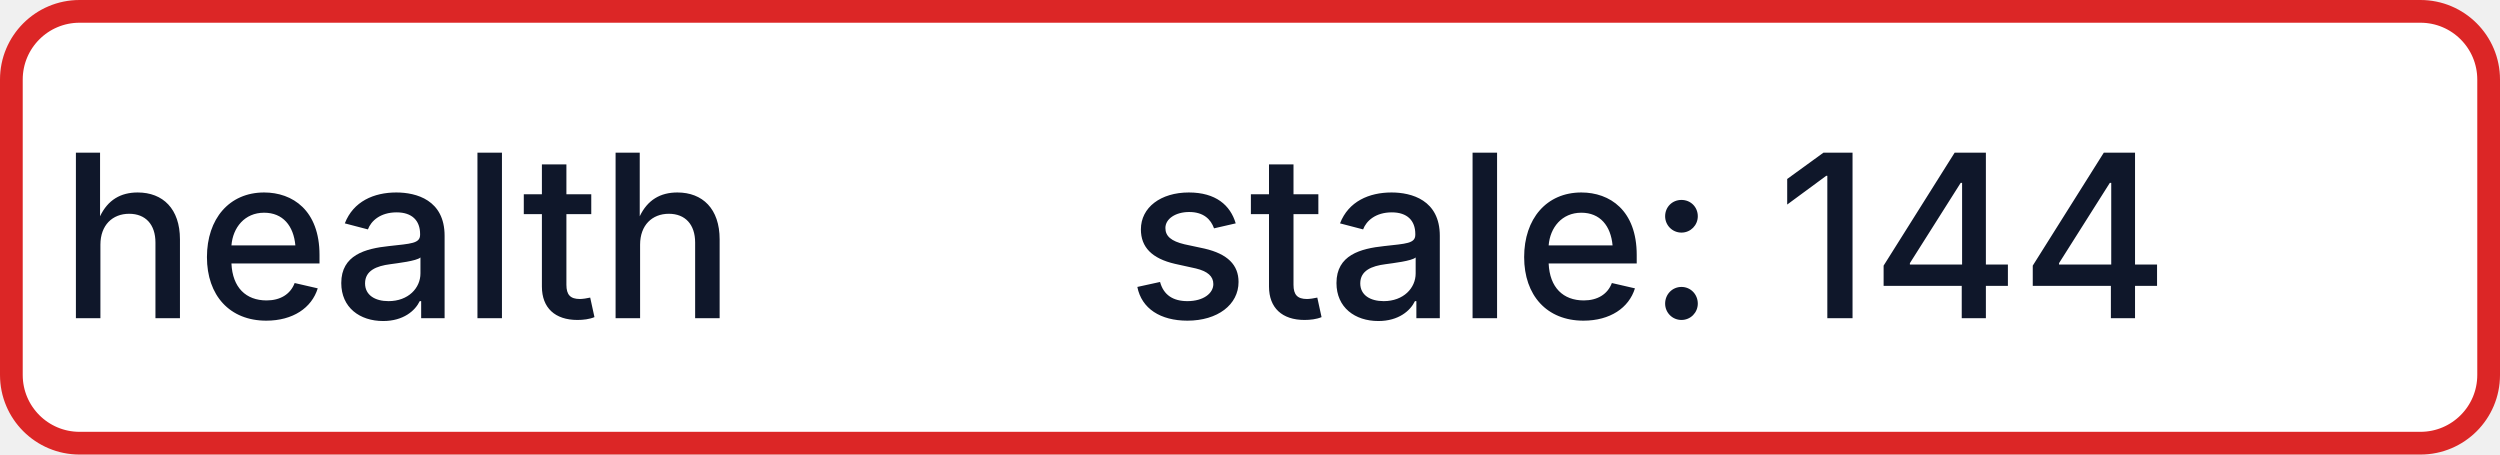
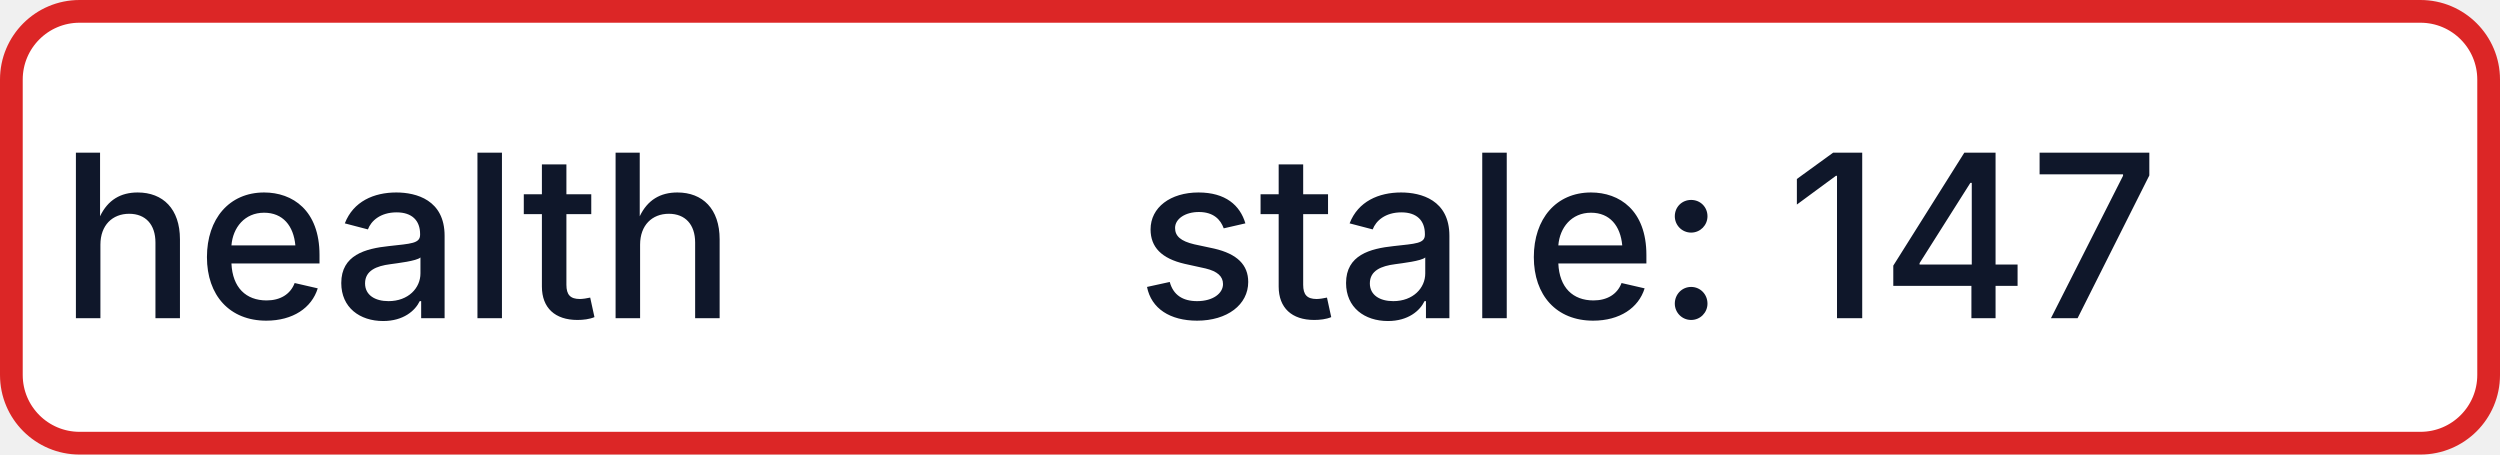
- <svg xmlns="http://www.w3.org/2000/svg" width="110" height="20" role="img" aria-label="health: stale: 144">
+ <svg xmlns="http://www.w3.org/2000/svg" width="110" height="20" role="img" aria-label="health: stale: 147">
  <rect x="0.5" y="0.5" width="109" height="19" rx="3" fill="#FFFFFF" stroke="#DC2626" stroke-width="1" />
  <g fill="#0F172A" text-anchor="middle" font-family="-apple-system,BlinkMacSystemFont,Segoe UI,sans-serif" font-size="10" font-weight="500">
    <text x="17.5" y="14">health</text>
-     <text x="72.5" y="14" textLength="68" lengthAdjust="spacingAndGlyphs">stale: 144</text>
+     <text x="72.5" y="14" textLength="68" lengthAdjust="spacingAndGlyphs">stale: 147</text>
  </g>
</svg>
